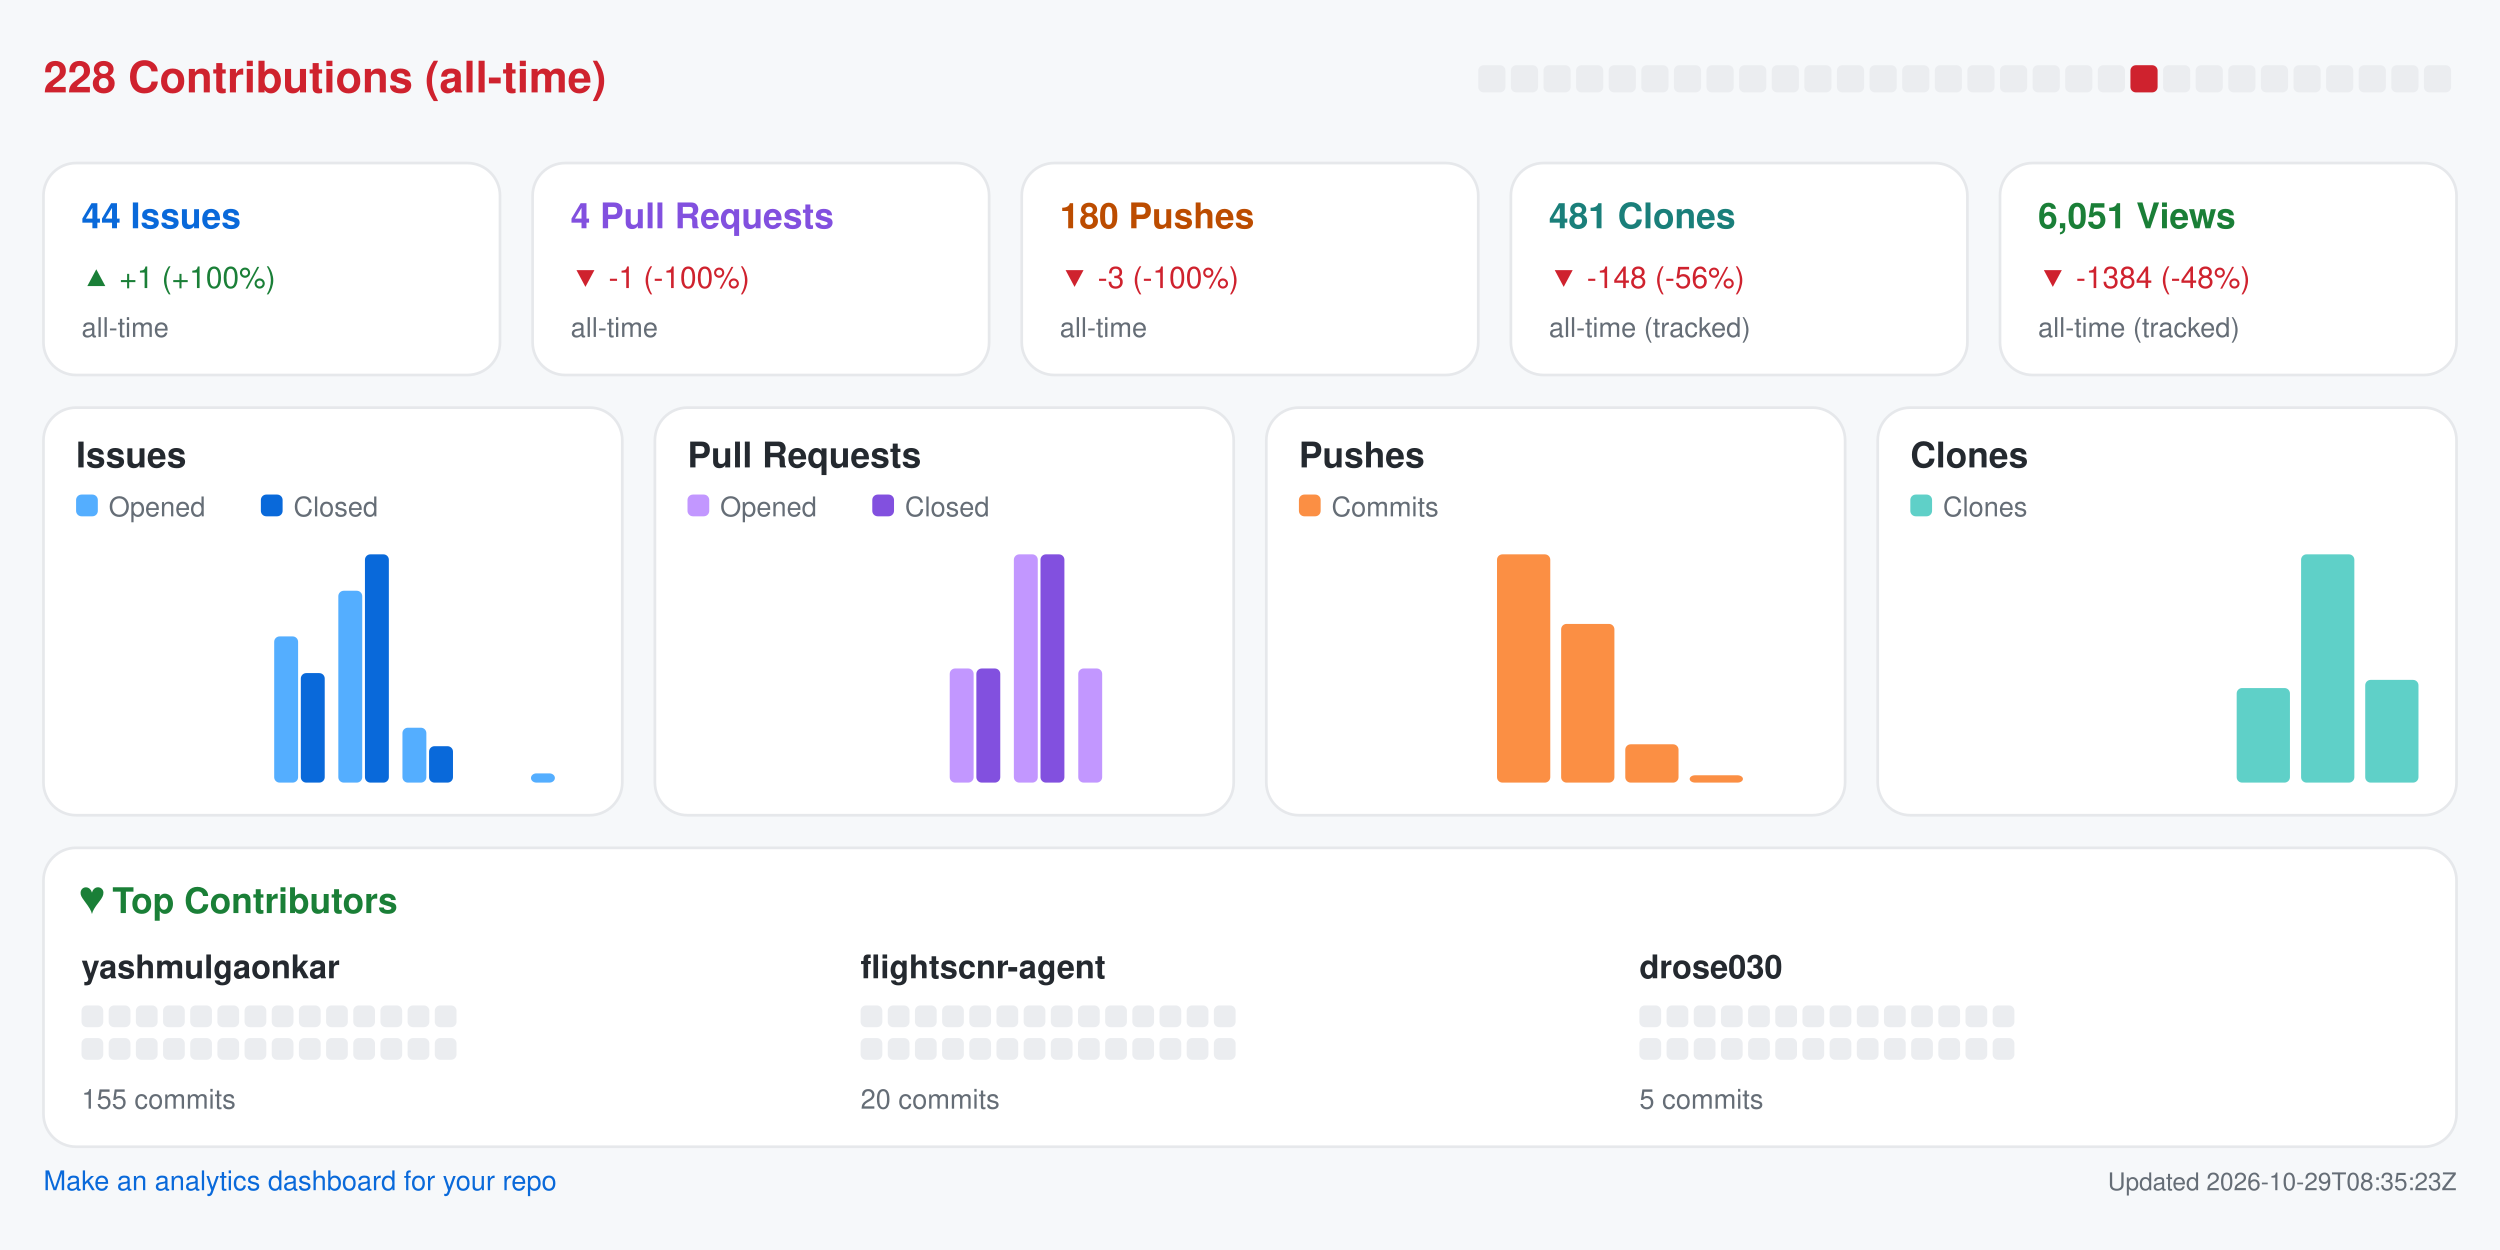
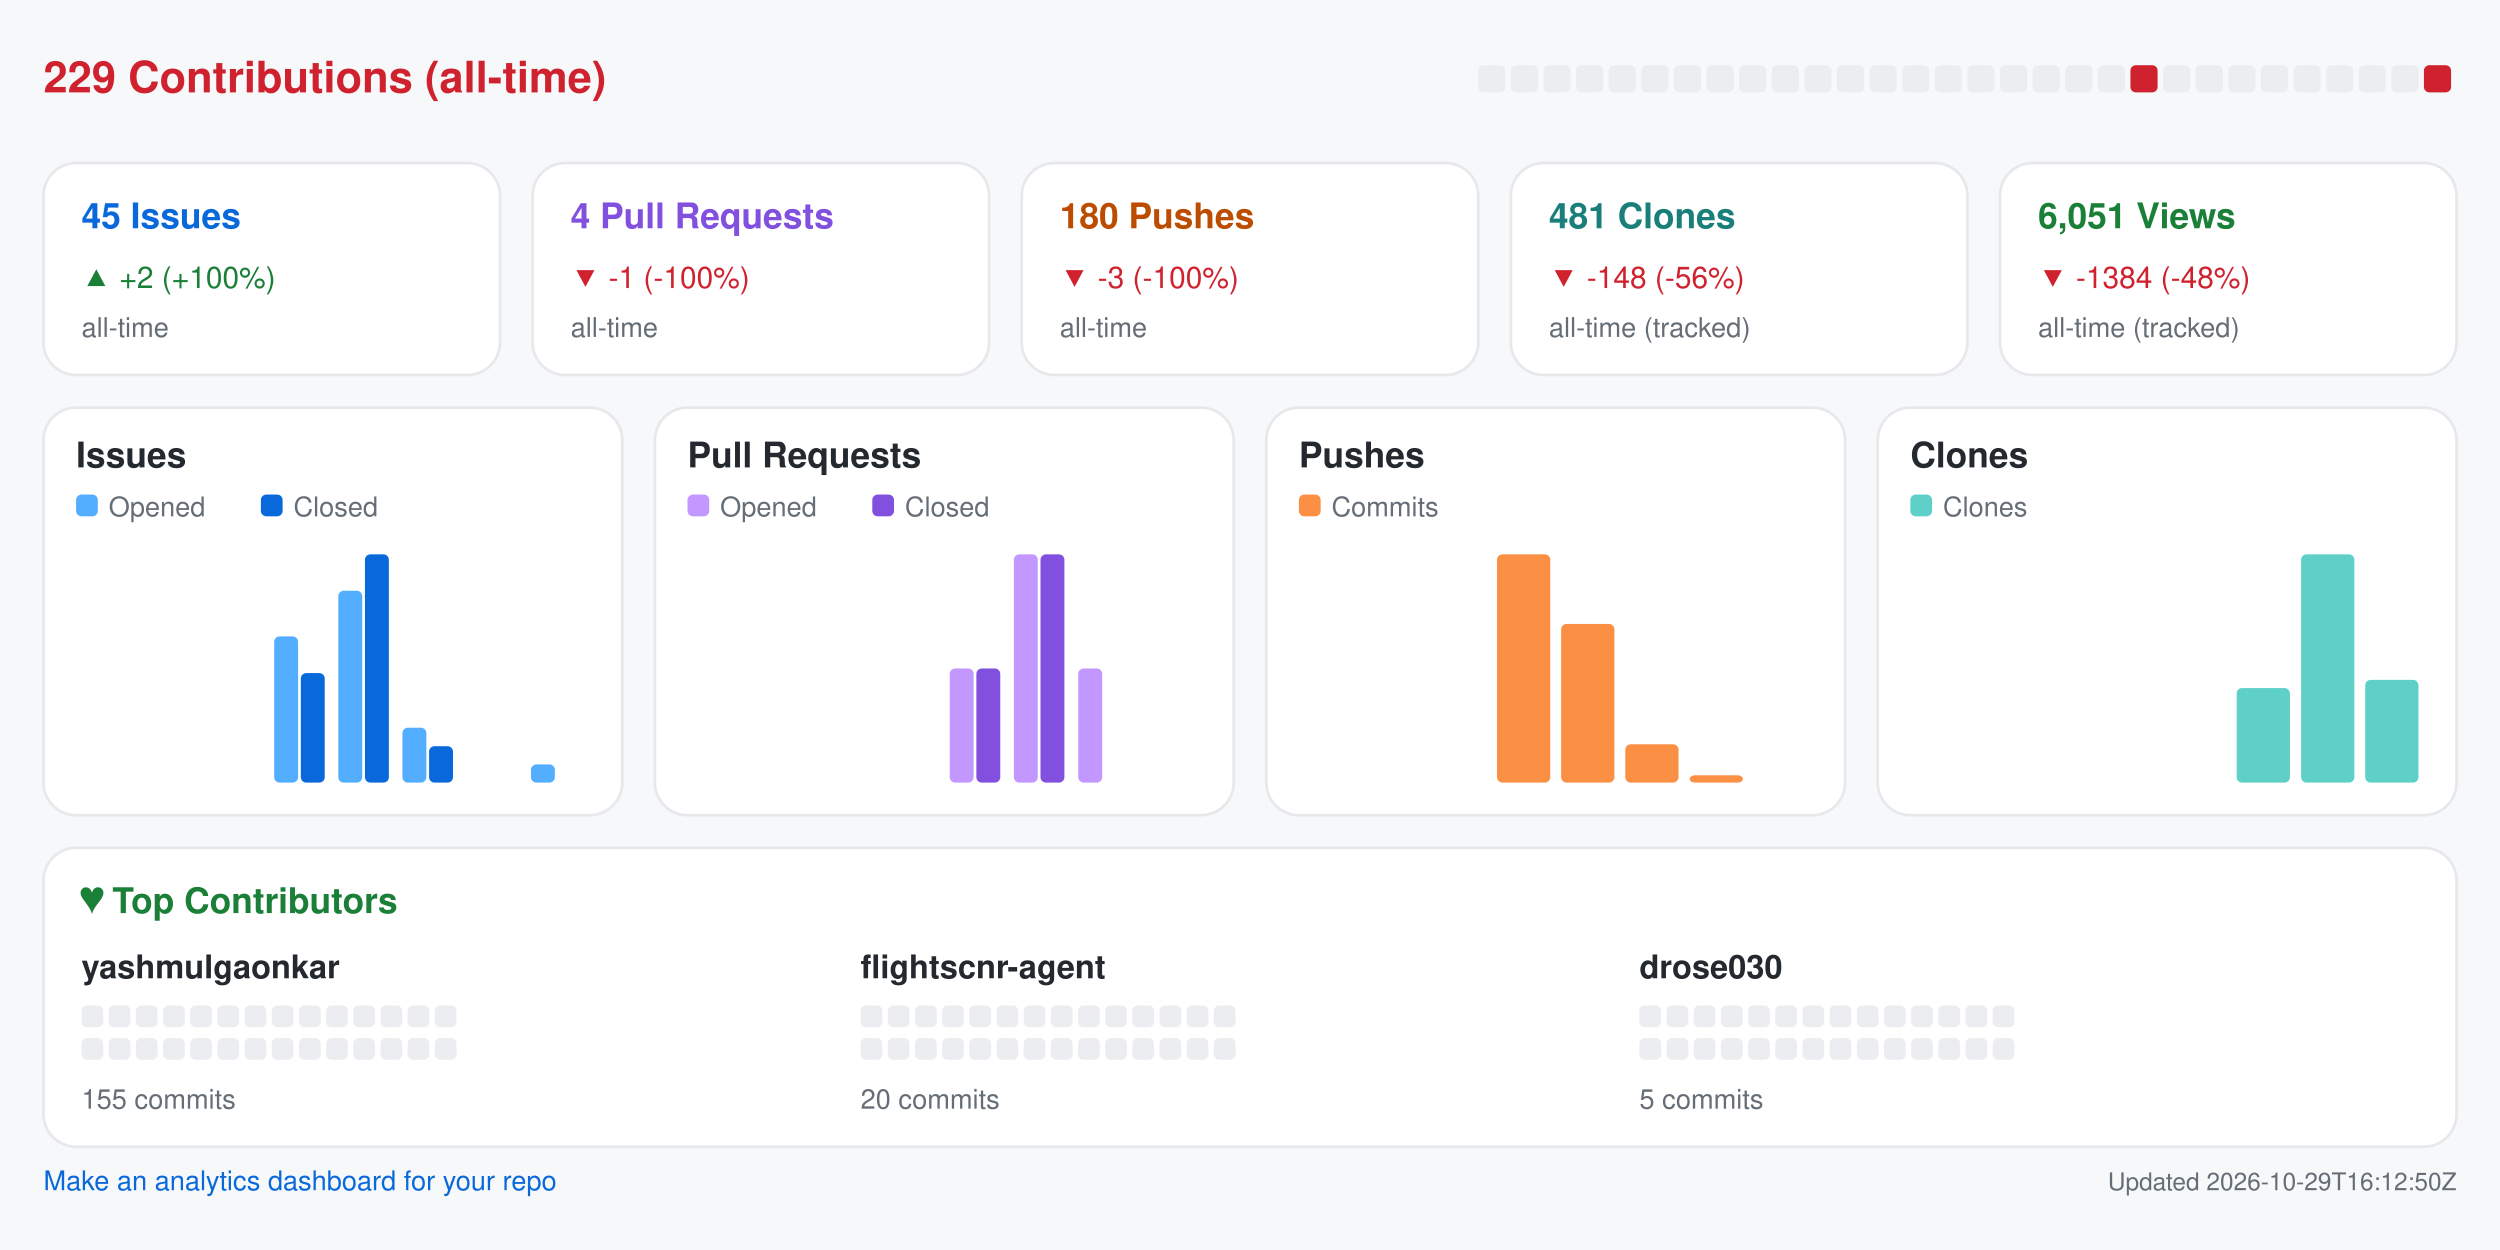
<svg xmlns="http://www.w3.org/2000/svg" width="920" height="460" viewBox="0 0 920 460" role="img" aria-label="Repository analytics for yashmulgaonkar/FlightScnr">
  <rect x="0.0" y="0.0" width="920.0" height="460.0" rx="0" fill="#f6f8fa" />
-   <text x="16.0" y="34.0" fill="#cf222e" font-size="16" font-family="-apple-system,BlinkMacSystemFont,Segoe UI,Helvetica,Arial,sans-serif" font-weight="600" text-anchor="start">228 Contributions (all-time)</text>
+   <text x="16.0" y="34.0" fill="#cf222e" font-size="16" font-family="-apple-system,BlinkMacSystemFont,Segoe UI,Helvetica,Arial,sans-serif" font-weight="600" text-anchor="start">229 Contributions (all-time)</text>
  <rect x="544.0" y="24.0" width="10.0" height="10.0" rx="2" fill="#ebedf0" />
  <rect x="556.0" y="24.0" width="10.0" height="10.0" rx="2" fill="#ebedf0" />
  <rect x="568.0" y="24.0" width="10.0" height="10.0" rx="2" fill="#ebedf0" />
  <rect x="580.0" y="24.0" width="10.0" height="10.0" rx="2" fill="#ebedf0" />
  <rect x="592.0" y="24.0" width="10.0" height="10.0" rx="2" fill="#ebedf0" />
  <rect x="604.0" y="24.0" width="10.0" height="10.0" rx="2" fill="#ebedf0" />
  <rect x="616.0" y="24.0" width="10.0" height="10.0" rx="2" fill="#ebedf0" />
  <rect x="628.0" y="24.0" width="10.0" height="10.0" rx="2" fill="#ebedf0" />
  <rect x="640.0" y="24.0" width="10.0" height="10.0" rx="2" fill="#ebedf0" />
  <rect x="652.0" y="24.0" width="10.0" height="10.0" rx="2" fill="#ebedf0" />
  <rect x="664.0" y="24.0" width="10.0" height="10.0" rx="2" fill="#ebedf0" />
  <rect x="676.0" y="24.0" width="10.0" height="10.0" rx="2" fill="#ebedf0" />
  <rect x="688.0" y="24.0" width="10.0" height="10.0" rx="2" fill="#ebedf0" />
  <rect x="700.0" y="24.0" width="10.0" height="10.0" rx="2" fill="#ebedf0" />
  <rect x="712.0" y="24.0" width="10.0" height="10.0" rx="2" fill="#ebedf0" />
  <rect x="724.0" y="24.0" width="10.0" height="10.0" rx="2" fill="#ebedf0" />
  <rect x="736.0" y="24.0" width="10.0" height="10.0" rx="2" fill="#ebedf0" />
  <rect x="748.0" y="24.0" width="10.0" height="10.0" rx="2" fill="#ebedf0" />
  <rect x="760.0" y="24.0" width="10.0" height="10.0" rx="2" fill="#ebedf0" />
  <rect x="772.0" y="24.0" width="10.0" height="10.0" rx="2" fill="#ebedf0" />
  <rect x="784.0" y="24.0" width="10.0" height="10.0" rx="2" fill="#cf222e" />
  <rect x="796.0" y="24.0" width="10.0" height="10.0" rx="2" fill="#ebedf0" />
  <rect x="808.0" y="24.0" width="10.0" height="10.0" rx="2" fill="#ebedf0" />
  <rect x="820.0" y="24.0" width="10.0" height="10.0" rx="2" fill="#ebedf0" />
  <rect x="832.0" y="24.0" width="10.0" height="10.0" rx="2" fill="#ebedf0" />
  <rect x="844.0" y="24.0" width="10.0" height="10.0" rx="2" fill="#ebedf0" />
  <rect x="856.0" y="24.0" width="10.0" height="10.0" rx="2" fill="#ebedf0" />
  <rect x="868.0" y="24.0" width="10.0" height="10.0" rx="2" fill="#ebedf0" />
  <rect x="880.0" y="24.0" width="10.0" height="10.0" rx="2" fill="#ebedf0" />
-   <rect x="892.0" y="24.0" width="10.0" height="10.0" rx="2" fill="#ebedf0" />
+   <rect x="892.0" y="24.0" width="10.0" height="10.0" rx="2" fill="#cf222e" />
  <rect x="16.0" y="60.0" width="168.0" height="78.0" rx="12" fill="#ffffff" stroke="#e6e8eb" />
-   <text x="30.0" y="84.0" fill="#0969da" font-size="13" font-family="-apple-system,BlinkMacSystemFont,Segoe UI,Helvetica,Arial,sans-serif" font-weight="600" text-anchor="start">44 Issues</text>
-   <text x="30.0" y="106.0" fill="#1a7f37" font-size="11" font-family="-apple-system,BlinkMacSystemFont,Segoe UI,Helvetica,Arial,sans-serif" font-weight="400" text-anchor="start">▲ +1 (+100%)</text>
+   <text x="30.0" y="84.0" fill="#0969da" font-size="13" font-family="-apple-system,BlinkMacSystemFont,Segoe UI,Helvetica,Arial,sans-serif" font-weight="600" text-anchor="start">45 Issues</text>
+   <text x="30.0" y="106.0" fill="#1a7f37" font-size="11" font-family="-apple-system,BlinkMacSystemFont,Segoe UI,Helvetica,Arial,sans-serif" font-weight="400" text-anchor="start">▲ +2 (+100%)</text>
  <text x="30.0" y="124.0" fill="#656d76" font-size="10" font-family="-apple-system,BlinkMacSystemFont,Segoe UI,Helvetica,Arial,sans-serif" font-weight="400" text-anchor="start">all-time</text>
  <rect x="196.0" y="60.0" width="168.0" height="78.0" rx="12" fill="#ffffff" stroke="#e6e8eb" />
  <text x="210.0" y="84.0" fill="#8250df" font-size="13" font-family="-apple-system,BlinkMacSystemFont,Segoe UI,Helvetica,Arial,sans-serif" font-weight="600" text-anchor="start">4 Pull Requests</text>
  <text x="210.0" y="106.0" fill="#cf222e" font-size="11" font-family="-apple-system,BlinkMacSystemFont,Segoe UI,Helvetica,Arial,sans-serif" font-weight="400" text-anchor="start">▼ -1 (-100%)</text>
  <text x="210.0" y="124.0" fill="#656d76" font-size="10" font-family="-apple-system,BlinkMacSystemFont,Segoe UI,Helvetica,Arial,sans-serif" font-weight="400" text-anchor="start">all-time</text>
  <rect x="376.0" y="60.0" width="168.0" height="78.0" rx="12" fill="#ffffff" stroke="#e6e8eb" />
  <text x="390.0" y="84.0" fill="#bc4c00" font-size="13" font-family="-apple-system,BlinkMacSystemFont,Segoe UI,Helvetica,Arial,sans-serif" font-weight="600" text-anchor="start">180 Pushes</text>
  <text x="390.0" y="106.0" fill="#cf222e" font-size="11" font-family="-apple-system,BlinkMacSystemFont,Segoe UI,Helvetica,Arial,sans-serif" font-weight="400" text-anchor="start">▼ -3 (-100%)</text>
  <text x="390.0" y="124.0" fill="#656d76" font-size="10" font-family="-apple-system,BlinkMacSystemFont,Segoe UI,Helvetica,Arial,sans-serif" font-weight="400" text-anchor="start">all-time</text>
  <rect x="556.0" y="60.0" width="168.0" height="78.0" rx="12" fill="#ffffff" stroke="#e6e8eb" />
  <text x="570.0" y="84.0" fill="#1a7f7a" font-size="13" font-family="-apple-system,BlinkMacSystemFont,Segoe UI,Helvetica,Arial,sans-serif" font-weight="600" text-anchor="start">481 Clones</text>
  <text x="570.0" y="106.0" fill="#cf222e" font-size="11" font-family="-apple-system,BlinkMacSystemFont,Segoe UI,Helvetica,Arial,sans-serif" font-weight="400" text-anchor="start">▼ -148 (-56%)</text>
  <text x="570.0" y="124.0" fill="#656d76" font-size="10" font-family="-apple-system,BlinkMacSystemFont,Segoe UI,Helvetica,Arial,sans-serif" font-weight="400" text-anchor="start">all-time (tracked)</text>
  <rect x="736.0" y="60.0" width="168.0" height="78.0" rx="12" fill="#ffffff" stroke="#e6e8eb" />
  <text x="750.0" y="84.0" fill="#1a7f37" font-size="13" font-family="-apple-system,BlinkMacSystemFont,Segoe UI,Helvetica,Arial,sans-serif" font-weight="600" text-anchor="start">6,051 Views</text>
  <text x="750.0" y="106.0" fill="#cf222e" font-size="11" font-family="-apple-system,BlinkMacSystemFont,Segoe UI,Helvetica,Arial,sans-serif" font-weight="400" text-anchor="start">▼ -1384 (-48%)</text>
  <text x="750.0" y="124.0" fill="#656d76" font-size="10" font-family="-apple-system,BlinkMacSystemFont,Segoe UI,Helvetica,Arial,sans-serif" font-weight="400" text-anchor="start">all-time (tracked)</text>
  <rect x="16.0" y="150.0" width="213.0" height="150.0" rx="12" fill="#ffffff" stroke="#e6e8eb" />
  <text x="28.0" y="172.0" fill="#24292f" font-size="13" font-family="-apple-system,BlinkMacSystemFont,Segoe UI,Helvetica,Arial,sans-serif" font-weight="600" text-anchor="start">Issues</text>
  <rect x="28.0" y="182.0" width="8.0" height="8.0" rx="2" fill="#54aeff" />
  <text x="40.0" y="190.0" fill="#656d76" font-size="10" font-family="-apple-system,BlinkMacSystemFont,Segoe UI,Helvetica,Arial,sans-serif" font-weight="400" text-anchor="start">Opened</text>
  <rect x="96.0" y="182.0" width="8.0" height="8.0" rx="2" fill="#0969da" />
  <text x="108.0" y="190.0" fill="#656d76" font-size="10" font-family="-apple-system,BlinkMacSystemFont,Segoe UI,Helvetica,Arial,sans-serif" font-weight="400" text-anchor="start">Closed</text>
  <rect x="30.0" y="288.0" width="8.8" height="0.0" rx="2" fill="#54aeff" />
  <rect x="39.8" y="288.0" width="8.8" height="0.0" rx="2" fill="#0969da" />
  <rect x="53.6" y="288.0" width="8.8" height="0.0" rx="2" fill="#54aeff" />
  <rect x="63.4" y="288.0" width="8.8" height="0.0" rx="2" fill="#0969da" />
  <rect x="77.2" y="288.0" width="8.8" height="0.0" rx="2" fill="#54aeff" />
  <rect x="87.1" y="288.0" width="8.8" height="0.0" rx="2" fill="#0969da" />
  <rect x="100.9" y="234.2" width="8.8" height="53.8" rx="2" fill="#54aeff" />
  <rect x="110.7" y="247.7" width="8.8" height="40.3" rx="2" fill="#0969da" />
  <rect x="124.5" y="217.4" width="8.8" height="70.6" rx="2" fill="#54aeff" />
  <rect x="134.3" y="204.0" width="8.8" height="84.0" rx="2" fill="#0969da" />
  <rect x="148.1" y="267.8" width="8.8" height="20.2" rx="2" fill="#54aeff" />
  <rect x="157.9" y="274.6" width="8.8" height="13.4" rx="2" fill="#0969da" />
  <rect x="171.8" y="288.0" width="8.8" height="0.0" rx="2" fill="#54aeff" />
  <rect x="181.6" y="288.0" width="8.8" height="0.0" rx="2" fill="#0969da" />
-   <rect x="195.4" y="284.6" width="8.8" height="3.4" rx="2" fill="#54aeff" />
+   <rect x="195.4" y="281.3" width="8.8" height="6.7" rx="2" fill="#54aeff" />
  <rect x="205.2" y="288.0" width="8.8" height="0.0" rx="2" fill="#0969da" />
  <rect x="241.0" y="150.0" width="213.0" height="150.0" rx="12" fill="#ffffff" stroke="#e6e8eb" />
  <text x="253.0" y="172.0" fill="#24292f" font-size="13" font-family="-apple-system,BlinkMacSystemFont,Segoe UI,Helvetica,Arial,sans-serif" font-weight="600" text-anchor="start">Pull Requests</text>
  <rect x="253.0" y="182.0" width="8.0" height="8.0" rx="2" fill="#c297ff" />
  <text x="265.0" y="190.0" fill="#656d76" font-size="10" font-family="-apple-system,BlinkMacSystemFont,Segoe UI,Helvetica,Arial,sans-serif" font-weight="400" text-anchor="start">Opened</text>
  <rect x="321.0" y="182.0" width="8.0" height="8.0" rx="2" fill="#8250df" />
  <text x="333.0" y="190.0" fill="#656d76" font-size="10" font-family="-apple-system,BlinkMacSystemFont,Segoe UI,Helvetica,Arial,sans-serif" font-weight="400" text-anchor="start">Closed</text>
  <rect x="255.0" y="288.0" width="8.8" height="0.0" rx="2" fill="#c297ff" />
  <rect x="264.8" y="288.0" width="8.8" height="0.0" rx="2" fill="#8250df" />
  <rect x="278.6" y="288.0" width="8.8" height="0.0" rx="2" fill="#c297ff" />
  <rect x="288.4" y="288.0" width="8.8" height="0.0" rx="2" fill="#8250df" />
  <rect x="302.2" y="288.0" width="8.8" height="0.0" rx="2" fill="#c297ff" />
  <rect x="312.1" y="288.0" width="8.8" height="0.0" rx="2" fill="#8250df" />
  <rect x="325.9" y="288.0" width="8.8" height="0.0" rx="2" fill="#c297ff" />
  <rect x="335.7" y="288.0" width="8.8" height="0.0" rx="2" fill="#8250df" />
  <rect x="349.5" y="246.0" width="8.8" height="42.0" rx="2" fill="#c297ff" />
  <rect x="359.3" y="246.0" width="8.8" height="42.0" rx="2" fill="#8250df" />
  <rect x="373.1" y="204.0" width="8.8" height="84.0" rx="2" fill="#c297ff" />
  <rect x="382.9" y="204.0" width="8.8" height="84.0" rx="2" fill="#8250df" />
  <rect x="396.8" y="246.0" width="8.8" height="42.0" rx="2" fill="#c297ff" />
  <rect x="406.6" y="288.0" width="8.8" height="0.0" rx="2" fill="#8250df" />
  <rect x="420.4" y="288.0" width="8.8" height="0.0" rx="2" fill="#c297ff" />
  <rect x="430.2" y="288.0" width="8.8" height="0.0" rx="2" fill="#8250df" />
  <rect x="466.0" y="150.0" width="213.0" height="150.0" rx="12" fill="#ffffff" stroke="#e6e8eb" />
  <text x="478.0" y="172.0" fill="#24292f" font-size="13" font-family="-apple-system,BlinkMacSystemFont,Segoe UI,Helvetica,Arial,sans-serif" font-weight="600" text-anchor="start">Pushes</text>
  <rect x="478.0" y="182.0" width="8.0" height="8.0" rx="2" fill="#fb8f44" />
  <text x="490.0" y="190.0" fill="#656d76" font-size="10" font-family="-apple-system,BlinkMacSystemFont,Segoe UI,Helvetica,Arial,sans-serif" font-weight="400" text-anchor="start">Commits</text>
  <rect x="480.0" y="288.0" width="19.6" height="0.0" rx="2" fill="#fb8f44" />
  <rect x="503.6" y="288.0" width="19.6" height="0.0" rx="2" fill="#fb8f44" />
  <rect x="527.2" y="288.0" width="19.6" height="0.0" rx="2" fill="#fb8f44" />
  <rect x="550.9" y="204.0" width="19.6" height="84.0" rx="2" fill="#fb8f44" />
  <rect x="574.5" y="229.6" width="19.6" height="58.4" rx="2" fill="#fb8f44" />
  <rect x="598.1" y="273.9" width="19.6" height="14.1" rx="2" fill="#fb8f44" />
  <rect x="621.8" y="285.3" width="19.6" height="2.7" rx="2" fill="#fb8f44" />
  <rect x="645.4" y="288.0" width="19.6" height="0.0" rx="2" fill="#fb8f44" />
  <rect x="691.0" y="150.0" width="213.0" height="150.0" rx="12" fill="#ffffff" stroke="#e6e8eb" />
  <text x="703.0" y="172.0" fill="#24292f" font-size="13" font-family="-apple-system,BlinkMacSystemFont,Segoe UI,Helvetica,Arial,sans-serif" font-weight="600" text-anchor="start">Clones</text>
  <rect x="703.0" y="182.0" width="8.0" height="8.0" rx="2" fill="#5fd0c8" />
  <text x="715.0" y="190.0" fill="#656d76" font-size="10" font-family="-apple-system,BlinkMacSystemFont,Segoe UI,Helvetica,Arial,sans-serif" font-weight="400" text-anchor="start">Clones</text>
  <rect x="705.0" y="288.0" width="19.6" height="0.0" rx="2" fill="#5fd0c8" />
  <rect x="728.6" y="288.0" width="19.6" height="0.0" rx="2" fill="#5fd0c8" />
  <rect x="752.2" y="288.0" width="19.6" height="0.0" rx="2" fill="#5fd0c8" />
  <rect x="775.9" y="288.0" width="19.6" height="0.0" rx="2" fill="#5fd0c8" />
  <rect x="799.5" y="288.0" width="19.6" height="0.0" rx="2" fill="#5fd0c8" />
  <rect x="823.1" y="253.2" width="19.6" height="34.8" rx="2" fill="#5fd0c8" />
  <rect x="846.8" y="204.0" width="19.6" height="84.0" rx="2" fill="#5fd0c8" />
  <rect x="870.4" y="250.2" width="19.6" height="37.8" rx="2" fill="#5fd0c8" />
  <rect x="16.0" y="312.0" width="888.0" height="110.0" rx="12" fill="#ffffff" stroke="#e6e8eb" />
  <text x="30.0" y="336.0" fill="#1a7f37" font-size="13" font-family="-apple-system,BlinkMacSystemFont,Segoe UI,Helvetica,Arial,sans-serif" font-weight="600" text-anchor="start">♥  Top Contributors</text>
  <text x="30.0" y="360.0" fill="#24292f" font-size="12" font-family="-apple-system,BlinkMacSystemFont,Segoe UI,Helvetica,Arial,sans-serif" font-weight="600" text-anchor="start">yashmulgaonkar</text>
  <rect x="30.0" y="370.0" width="8.0" height="8.0" rx="2" fill="#ebedf0" />
  <rect x="40.0" y="370.0" width="8.0" height="8.0" rx="2" fill="#ebedf0" />
  <rect x="50.0" y="370.0" width="8.0" height="8.0" rx="2" fill="#ebedf0" />
  <rect x="60.0" y="370.0" width="8.0" height="8.0" rx="2" fill="#ebedf0" />
  <rect x="70.0" y="370.0" width="8.0" height="8.0" rx="2" fill="#ebedf0" />
  <rect x="80.0" y="370.0" width="8.0" height="8.0" rx="2" fill="#ebedf0" />
  <rect x="90.0" y="370.0" width="8.0" height="8.0" rx="2" fill="#ebedf0" />
  <rect x="100.0" y="370.0" width="8.0" height="8.0" rx="2" fill="#ebedf0" />
  <rect x="110.0" y="370.0" width="8.0" height="8.0" rx="2" fill="#ebedf0" />
  <rect x="120.0" y="370.0" width="8.0" height="8.0" rx="2" fill="#ebedf0" />
  <rect x="130.0" y="370.0" width="8.0" height="8.0" rx="2" fill="#ebedf0" />
  <rect x="140.0" y="370.0" width="8.0" height="8.0" rx="2" fill="#ebedf0" />
  <rect x="150.0" y="370.0" width="8.0" height="8.0" rx="2" fill="#ebedf0" />
  <rect x="160.0" y="370.0" width="8.0" height="8.0" rx="2" fill="#ebedf0" />
  <rect x="30.0" y="382.0" width="8.0" height="8.0" rx="2" fill="#ebedf0" />
  <rect x="40.0" y="382.0" width="8.0" height="8.0" rx="2" fill="#ebedf0" />
  <rect x="50.0" y="382.0" width="8.0" height="8.0" rx="2" fill="#ebedf0" />
  <rect x="60.0" y="382.0" width="8.0" height="8.0" rx="2" fill="#ebedf0" />
  <rect x="70.0" y="382.0" width="8.0" height="8.0" rx="2" fill="#ebedf0" />
  <rect x="80.0" y="382.0" width="8.0" height="8.0" rx="2" fill="#ebedf0" />
  <rect x="90.0" y="382.0" width="8.0" height="8.0" rx="2" fill="#ebedf0" />
  <rect x="100.0" y="382.0" width="8.0" height="8.0" rx="2" fill="#ebedf0" />
  <rect x="110.0" y="382.0" width="8.0" height="8.0" rx="2" fill="#ebedf0" />
  <rect x="120.0" y="382.0" width="8.0" height="8.0" rx="2" fill="#ebedf0" />
  <rect x="130.0" y="382.0" width="8.0" height="8.0" rx="2" fill="#ebedf0" />
  <rect x="140.0" y="382.0" width="8.0" height="8.0" rx="2" fill="#ebedf0" />
  <rect x="150.0" y="382.0" width="8.0" height="8.0" rx="2" fill="#ebedf0" />
  <rect x="160.0" y="382.0" width="8.0" height="8.0" rx="2" fill="#ebedf0" />
  <text x="30.0" y="408.0" fill="#656d76" font-size="10" font-family="-apple-system,BlinkMacSystemFont,Segoe UI,Helvetica,Arial,sans-serif" font-weight="400" text-anchor="start">155 commits</text>
  <text x="316.7" y="360.0" fill="#24292f" font-size="12" font-family="-apple-system,BlinkMacSystemFont,Segoe UI,Helvetica,Arial,sans-serif" font-weight="600" text-anchor="start">flightscnr-agent</text>
  <rect x="316.7" y="370.0" width="8.0" height="8.0" rx="2" fill="#ebedf0" />
  <rect x="326.7" y="370.0" width="8.0" height="8.0" rx="2" fill="#ebedf0" />
  <rect x="336.7" y="370.0" width="8.0" height="8.0" rx="2" fill="#ebedf0" />
  <rect x="346.7" y="370.0" width="8.0" height="8.0" rx="2" fill="#ebedf0" />
  <rect x="356.7" y="370.0" width="8.0" height="8.0" rx="2" fill="#ebedf0" />
  <rect x="366.7" y="370.0" width="8.0" height="8.0" rx="2" fill="#ebedf0" />
  <rect x="376.7" y="370.0" width="8.0" height="8.0" rx="2" fill="#ebedf0" />
  <rect x="386.7" y="370.0" width="8.0" height="8.0" rx="2" fill="#ebedf0" />
  <rect x="396.7" y="370.0" width="8.0" height="8.0" rx="2" fill="#ebedf0" />
  <rect x="406.7" y="370.0" width="8.0" height="8.0" rx="2" fill="#ebedf0" />
  <rect x="416.7" y="370.0" width="8.0" height="8.0" rx="2" fill="#ebedf0" />
  <rect x="426.7" y="370.0" width="8.0" height="8.0" rx="2" fill="#ebedf0" />
  <rect x="436.7" y="370.0" width="8.0" height="8.0" rx="2" fill="#ebedf0" />
  <rect x="446.7" y="370.0" width="8.0" height="8.0" rx="2" fill="#ebedf0" />
  <rect x="316.7" y="382.0" width="8.0" height="8.0" rx="2" fill="#ebedf0" />
  <rect x="326.7" y="382.0" width="8.0" height="8.0" rx="2" fill="#ebedf0" />
  <rect x="336.7" y="382.0" width="8.0" height="8.0" rx="2" fill="#ebedf0" />
  <rect x="346.7" y="382.0" width="8.0" height="8.0" rx="2" fill="#ebedf0" />
  <rect x="356.7" y="382.0" width="8.0" height="8.0" rx="2" fill="#ebedf0" />
  <rect x="366.7" y="382.0" width="8.0" height="8.0" rx="2" fill="#ebedf0" />
  <rect x="376.7" y="382.0" width="8.0" height="8.0" rx="2" fill="#ebedf0" />
  <rect x="386.7" y="382.0" width="8.0" height="8.0" rx="2" fill="#ebedf0" />
  <rect x="396.7" y="382.0" width="8.0" height="8.0" rx="2" fill="#ebedf0" />
  <rect x="406.7" y="382.0" width="8.0" height="8.0" rx="2" fill="#ebedf0" />
  <rect x="416.7" y="382.0" width="8.0" height="8.0" rx="2" fill="#ebedf0" />
  <rect x="426.7" y="382.0" width="8.0" height="8.0" rx="2" fill="#ebedf0" />
  <rect x="436.7" y="382.0" width="8.0" height="8.0" rx="2" fill="#ebedf0" />
  <rect x="446.7" y="382.0" width="8.0" height="8.0" rx="2" fill="#ebedf0" />
  <text x="316.7" y="408.0" fill="#656d76" font-size="10" font-family="-apple-system,BlinkMacSystemFont,Segoe UI,Helvetica,Arial,sans-serif" font-weight="400" text-anchor="start">20 commits</text>
  <text x="603.3" y="360.0" fill="#24292f" font-size="12" font-family="-apple-system,BlinkMacSystemFont,Segoe UI,Helvetica,Arial,sans-serif" font-weight="600" text-anchor="start">drose030</text>
  <rect x="603.3" y="370.0" width="8.0" height="8.0" rx="2" fill="#ebedf0" />
  <rect x="613.3" y="370.0" width="8.0" height="8.0" rx="2" fill="#ebedf0" />
  <rect x="623.3" y="370.0" width="8.0" height="8.0" rx="2" fill="#ebedf0" />
  <rect x="633.3" y="370.0" width="8.0" height="8.0" rx="2" fill="#ebedf0" />
  <rect x="643.3" y="370.0" width="8.0" height="8.0" rx="2" fill="#ebedf0" />
  <rect x="653.3" y="370.0" width="8.0" height="8.0" rx="2" fill="#ebedf0" />
  <rect x="663.3" y="370.0" width="8.0" height="8.0" rx="2" fill="#ebedf0" />
  <rect x="673.3" y="370.0" width="8.0" height="8.0" rx="2" fill="#ebedf0" />
  <rect x="683.3" y="370.0" width="8.0" height="8.0" rx="2" fill="#ebedf0" />
  <rect x="693.3" y="370.0" width="8.0" height="8.0" rx="2" fill="#ebedf0" />
  <rect x="703.3" y="370.0" width="8.0" height="8.0" rx="2" fill="#ebedf0" />
  <rect x="713.3" y="370.0" width="8.0" height="8.0" rx="2" fill="#ebedf0" />
  <rect x="723.3" y="370.0" width="8.0" height="8.0" rx="2" fill="#ebedf0" />
  <rect x="733.3" y="370.0" width="8.0" height="8.0" rx="2" fill="#ebedf0" />
  <rect x="603.3" y="382.0" width="8.0" height="8.0" rx="2" fill="#ebedf0" />
  <rect x="613.3" y="382.0" width="8.0" height="8.0" rx="2" fill="#ebedf0" />
  <rect x="623.3" y="382.0" width="8.0" height="8.0" rx="2" fill="#ebedf0" />
  <rect x="633.3" y="382.0" width="8.0" height="8.0" rx="2" fill="#ebedf0" />
  <rect x="643.3" y="382.0" width="8.0" height="8.0" rx="2" fill="#ebedf0" />
  <rect x="653.3" y="382.0" width="8.0" height="8.0" rx="2" fill="#ebedf0" />
  <rect x="663.3" y="382.0" width="8.0" height="8.0" rx="2" fill="#ebedf0" />
  <rect x="673.3" y="382.0" width="8.0" height="8.0" rx="2" fill="#ebedf0" />
  <rect x="683.3" y="382.0" width="8.0" height="8.0" rx="2" fill="#ebedf0" />
  <rect x="693.3" y="382.0" width="8.0" height="8.0" rx="2" fill="#ebedf0" />
  <rect x="703.3" y="382.0" width="8.0" height="8.0" rx="2" fill="#ebedf0" />
  <rect x="713.3" y="382.0" width="8.0" height="8.0" rx="2" fill="#ebedf0" />
  <rect x="723.3" y="382.0" width="8.0" height="8.0" rx="2" fill="#ebedf0" />
  <rect x="733.3" y="382.0" width="8.0" height="8.0" rx="2" fill="#ebedf0" />
  <text x="603.3" y="408.0" fill="#656d76" font-size="10" font-family="-apple-system,BlinkMacSystemFont,Segoe UI,Helvetica,Arial,sans-serif" font-weight="400" text-anchor="start">5 commits</text>
  <a href="https://github.com/yashmulgaonkar/repo-analytics" target="_blank" rel="noopener noreferrer">
    <text x="16.0" y="438.0" fill="#0969da" font-size="10" font-family="-apple-system,BlinkMacSystemFont,Segoe UI,Helvetica,Arial,sans-serif" font-weight="400" text-anchor="start">Make an analytics dashboard for your repo</text>
  </a>
-   <text x="904.0" y="438.0" fill="#656d76" font-size="9" font-family="-apple-system,BlinkMacSystemFont,Segoe UI,Helvetica,Arial,sans-serif" font-weight="400" text-anchor="end">Updated 2026-10-29T08:35:23Z</text>
+   <text x="904.0" y="438.0" fill="#656d76" font-size="9" font-family="-apple-system,BlinkMacSystemFont,Segoe UI,Helvetica,Arial,sans-serif" font-weight="400" text-anchor="end">Updated 2026-10-29T16:12:50Z</text>
</svg>
